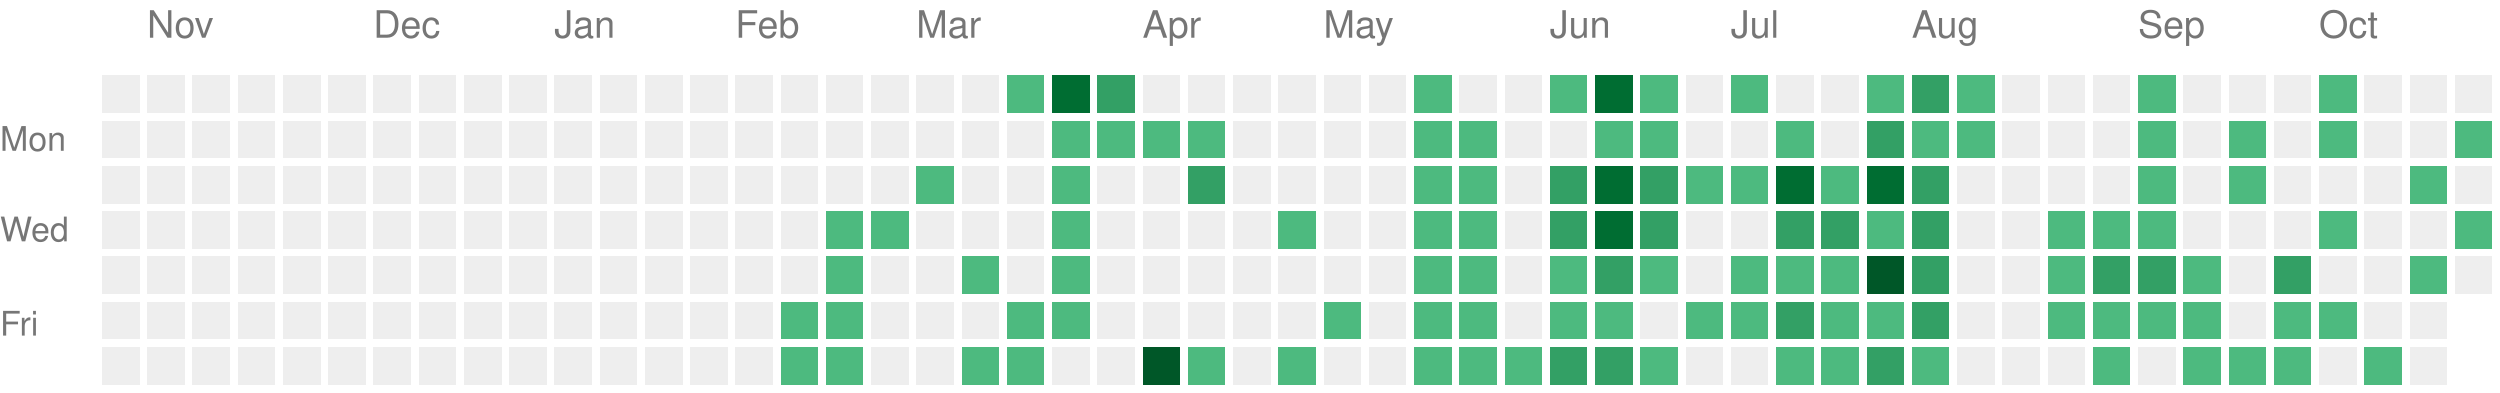
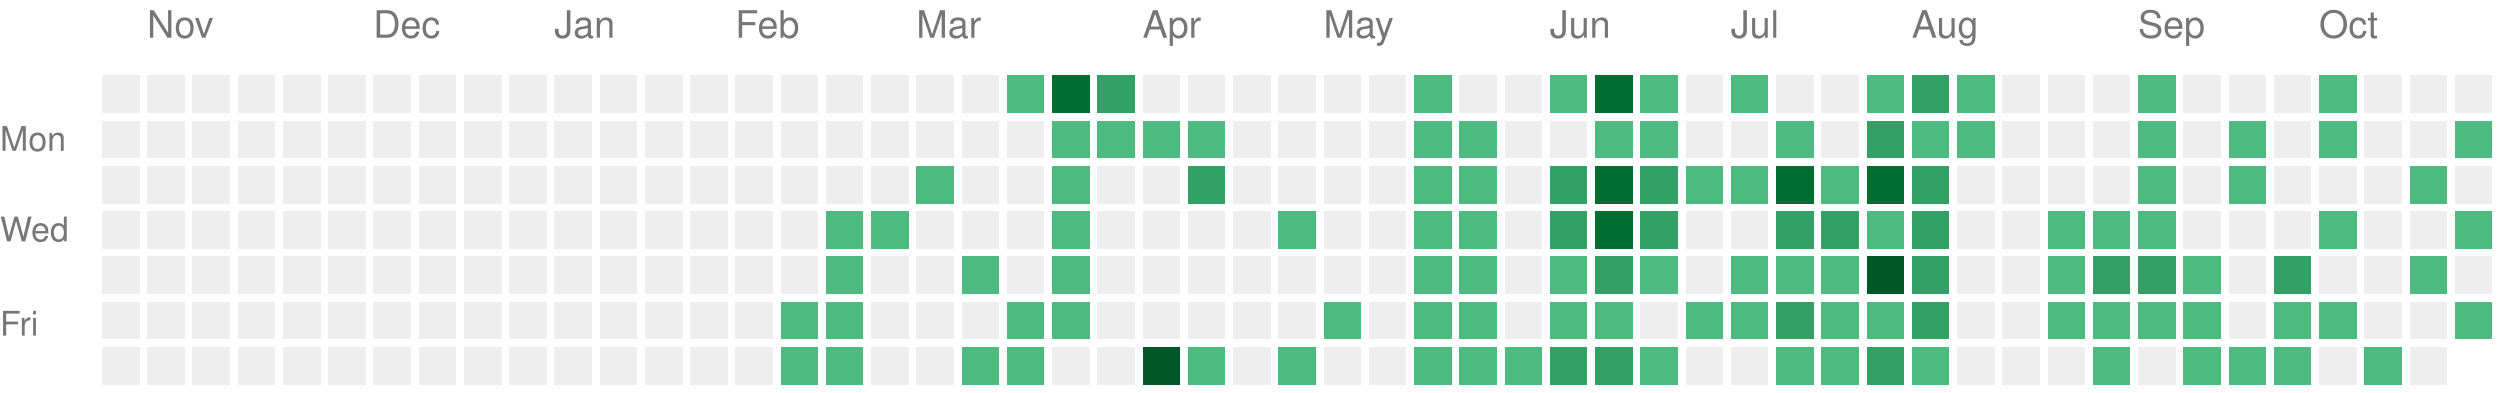
<svg xmlns="http://www.w3.org/2000/svg" version="1.1" width="663" height="104">
  <rect style="fill:#EEEEEE;shape-rendering:crispedges;" data-score="0" data-date="2025-10-26" x="27" y="20" width="10" height="10" />
  <rect style="fill:#EEEEEE;shape-rendering:crispedges;" data-score="0" data-date="2025-11-02" x="39" y="20" width="10" height="10" />
  <rect style="fill:#EEEEEE;shape-rendering:crispedges;" data-score="0" data-date="2025-11-09" x="51" y="20" width="10" height="10" />
  <rect style="fill:#EEEEEE;shape-rendering:crispedges;" data-score="0" data-date="2025-11-16" x="63" y="20" width="10" height="10" />
  <rect style="fill:#EEEEEE;shape-rendering:crispedges;" data-score="0" data-date="2025-11-23" x="75" y="20" width="10" height="10" />
  <rect style="fill:#EEEEEE;shape-rendering:crispedges;" data-score="0" data-date="2025-11-30" x="87" y="20" width="10" height="10" />
  <rect style="fill:#EEEEEE;shape-rendering:crispedges;" data-score="0" data-date="2025-12-07" x="99" y="20" width="10" height="10" />
  <rect style="fill:#EEEEEE;shape-rendering:crispedges;" data-score="0" data-date="2025-12-14" x="111" y="20" width="10" height="10" />
  <rect style="fill:#EEEEEE;shape-rendering:crispedges;" data-score="0" data-date="2025-12-21" x="123" y="20" width="10" height="10" />
  <rect style="fill:#EEEEEE;shape-rendering:crispedges;" data-score="0" data-date="2025-12-28" x="135" y="20" width="10" height="10" />
  <rect style="fill:#EEEEEE;shape-rendering:crispedges;" data-score="0" data-date="2026-01-04" x="147" y="20" width="10" height="10" />
  <rect style="fill:#EEEEEE;shape-rendering:crispedges;" data-score="0" data-date="2026-01-11" x="159" y="20" width="10" height="10" />
  <rect style="fill:#EEEEEE;shape-rendering:crispedges;" data-score="0" data-date="2026-01-18" x="171" y="20" width="10" height="10" />
  <rect style="fill:#EEEEEE;shape-rendering:crispedges;" data-score="0" data-date="2026-01-25" x="183" y="20" width="10" height="10" />
  <rect style="fill:#EEEEEE;shape-rendering:crispedges;" data-score="0" data-date="2026-02-01" x="195" y="20" width="10" height="10" />
  <rect style="fill:#EEEEEE;shape-rendering:crispedges;" data-score="0" data-date="2026-02-08" x="207" y="20" width="10" height="10" />
  <rect style="fill:#EEEEEE;shape-rendering:crispedges;" data-score="0" data-date="2026-02-15" x="219" y="20" width="10" height="10" />
  <rect style="fill:#EEEEEE;shape-rendering:crispedges;" data-score="0" data-date="2026-02-22" x="231" y="20" width="10" height="10" />
  <rect style="fill:#EEEEEE;shape-rendering:crispedges;" data-score="0" data-date="2026-03-01" x="243" y="20" width="10" height="10" />
  <rect style="fill:#EEEEEE;shape-rendering:crispedges;" data-score="0" data-date="2026-03-08" x="255" y="20" width="10" height="10" />
  <rect style="fill:#4dba7f;shape-rendering:crispedges;" data-score="1" data-date="2026-03-15" x="267" y="20" width="10" height="10" />
  <rect style="fill:#006d32;shape-rendering:crispedges;" data-score="3" data-date="2026-03-22" x="279" y="20" width="10" height="10" />
  <rect style="fill:#33a065;shape-rendering:crispedges;" data-score="2" data-date="2026-03-29" x="291" y="20" width="10" height="10" />
  <rect style="fill:#EEEEEE;shape-rendering:crispedges;" data-score="0" data-date="2026-04-05" x="303" y="20" width="10" height="10" />
  <rect style="fill:#EEEEEE;shape-rendering:crispedges;" data-score="0" data-date="2026-04-12" x="315" y="20" width="10" height="10" />
  <rect style="fill:#EEEEEE;shape-rendering:crispedges;" data-score="0" data-date="2026-04-19" x="327" y="20" width="10" height="10" />
  <rect style="fill:#EEEEEE;shape-rendering:crispedges;" data-score="0" data-date="2026-04-26" x="339" y="20" width="10" height="10" />
  <rect style="fill:#EEEEEE;shape-rendering:crispedges;" data-score="0" data-date="2026-05-03" x="351" y="20" width="10" height="10" />
  <rect style="fill:#EEEEEE;shape-rendering:crispedges;" data-score="0" data-date="2026-05-10" x="363" y="20" width="10" height="10" />
  <rect style="fill:#4dba7f;shape-rendering:crispedges;" data-score="1" data-date="2026-05-17" x="375" y="20" width="10" height="10" />
  <rect style="fill:#EEEEEE;shape-rendering:crispedges;" data-score="0" data-date="2026-05-24" x="387" y="20" width="10" height="10" />
  <rect style="fill:#EEEEEE;shape-rendering:crispedges;" data-score="0" data-date="2026-05-31" x="399" y="20" width="10" height="10" />
  <rect style="fill:#4dba7f;shape-rendering:crispedges;" data-score="1" data-date="2026-06-07" x="411" y="20" width="10" height="10" />
  <rect style="fill:#006d32;shape-rendering:crispedges;" data-score="3" data-date="2026-06-14" x="423" y="20" width="10" height="10" />
  <rect style="fill:#4dba7f;shape-rendering:crispedges;" data-score="1" data-date="2026-06-21" x="435" y="20" width="10" height="10" />
  <rect style="fill:#EEEEEE;shape-rendering:crispedges;" data-score="0" data-date="2026-06-28" x="447" y="20" width="10" height="10" />
  <rect style="fill:#4dba7f;shape-rendering:crispedges;" data-score="1" data-date="2026-07-05" x="459" y="20" width="10" height="10" />
  <rect style="fill:#EEEEEE;shape-rendering:crispedges;" data-score="0" data-date="2026-07-12" x="471" y="20" width="10" height="10" />
  <rect style="fill:#EEEEEE;shape-rendering:crispedges;" data-score="0" data-date="2026-07-19" x="483" y="20" width="10" height="10" />
  <rect style="fill:#4dba7f;shape-rendering:crispedges;" data-score="1" data-date="2026-07-26" x="495" y="20" width="10" height="10" />
  <rect style="fill:#33a065;shape-rendering:crispedges;" data-score="2" data-date="2026-08-02" x="507" y="20" width="10" height="10" />
  <rect style="fill:#4dba7f;shape-rendering:crispedges;" data-score="1" data-date="2026-08-09" x="519" y="20" width="10" height="10" />
  <rect style="fill:#EEEEEE;shape-rendering:crispedges;" data-score="0" data-date="2026-08-16" x="531" y="20" width="10" height="10" />
  <rect style="fill:#EEEEEE;shape-rendering:crispedges;" data-score="0" data-date="2026-08-23" x="543" y="20" width="10" height="10" />
  <rect style="fill:#EEEEEE;shape-rendering:crispedges;" data-score="0" data-date="2026-08-30" x="555" y="20" width="10" height="10" />
  <rect style="fill:#4dba7f;shape-rendering:crispedges;" data-score="1" data-date="2026-09-06" x="567" y="20" width="10" height="10" />
  <rect style="fill:#EEEEEE;shape-rendering:crispedges;" data-score="0" data-date="2026-09-13" x="579" y="20" width="10" height="10" />
  <rect style="fill:#EEEEEE;shape-rendering:crispedges;" data-score="0" data-date="2026-09-20" x="591" y="20" width="10" height="10" />
  <rect style="fill:#EEEEEE;shape-rendering:crispedges;" data-score="0" data-date="2026-09-27" x="603" y="20" width="10" height="10" />
  <rect style="fill:#4dba7f;shape-rendering:crispedges;" data-score="1" data-date="2026-10-04" x="615" y="20" width="10" height="10" />
  <rect style="fill:#EEEEEE;shape-rendering:crispedges;" data-score="0" data-date="2026-10-11" x="627" y="20" width="10" height="10" />
  <rect style="fill:#EEEEEE;shape-rendering:crispedges;" data-score="0" data-date="2026-10-18" x="639" y="20" width="10" height="10" />
  <rect style="fill:#EEEEEE;shape-rendering:crispedges;" data-score="0" data-date="2026-10-25" x="651" y="20" width="10" height="10" />
  <rect style="fill:#EEEEEE;shape-rendering:crispedges;" data-score="0" data-date="2025-10-27" x="27" y="32" width="10" height="10" />
  <rect style="fill:#EEEEEE;shape-rendering:crispedges;" data-score="0" data-date="2025-11-03" x="39" y="32" width="10" height="10" />
  <rect style="fill:#EEEEEE;shape-rendering:crispedges;" data-score="0" data-date="2025-11-10" x="51" y="32" width="10" height="10" />
  <rect style="fill:#EEEEEE;shape-rendering:crispedges;" data-score="0" data-date="2025-11-17" x="63" y="32" width="10" height="10" />
  <rect style="fill:#EEEEEE;shape-rendering:crispedges;" data-score="0" data-date="2025-11-24" x="75" y="32" width="10" height="10" />
  <rect style="fill:#EEEEEE;shape-rendering:crispedges;" data-score="0" data-date="2025-12-01" x="87" y="32" width="10" height="10" />
  <rect style="fill:#EEEEEE;shape-rendering:crispedges;" data-score="0" data-date="2025-12-08" x="99" y="32" width="10" height="10" />
  <rect style="fill:#EEEEEE;shape-rendering:crispedges;" data-score="0" data-date="2025-12-15" x="111" y="32" width="10" height="10" />
  <rect style="fill:#EEEEEE;shape-rendering:crispedges;" data-score="0" data-date="2025-12-22" x="123" y="32" width="10" height="10" />
  <rect style="fill:#EEEEEE;shape-rendering:crispedges;" data-score="0" data-date="2025-12-29" x="135" y="32" width="10" height="10" />
  <rect style="fill:#EEEEEE;shape-rendering:crispedges;" data-score="0" data-date="2026-01-05" x="147" y="32" width="10" height="10" />
  <rect style="fill:#EEEEEE;shape-rendering:crispedges;" data-score="0" data-date="2026-01-12" x="159" y="32" width="10" height="10" />
  <rect style="fill:#EEEEEE;shape-rendering:crispedges;" data-score="0" data-date="2026-01-19" x="171" y="32" width="10" height="10" />
  <rect style="fill:#EEEEEE;shape-rendering:crispedges;" data-score="0" data-date="2026-01-26" x="183" y="32" width="10" height="10" />
  <rect style="fill:#EEEEEE;shape-rendering:crispedges;" data-score="0" data-date="2026-02-02" x="195" y="32" width="10" height="10" />
  <rect style="fill:#EEEEEE;shape-rendering:crispedges;" data-score="0" data-date="2026-02-09" x="207" y="32" width="10" height="10" />
  <rect style="fill:#EEEEEE;shape-rendering:crispedges;" data-score="0" data-date="2026-02-16" x="219" y="32" width="10" height="10" />
  <rect style="fill:#EEEEEE;shape-rendering:crispedges;" data-score="0" data-date="2026-02-23" x="231" y="32" width="10" height="10" />
  <rect style="fill:#EEEEEE;shape-rendering:crispedges;" data-score="0" data-date="2026-03-02" x="243" y="32" width="10" height="10" />
  <rect style="fill:#EEEEEE;shape-rendering:crispedges;" data-score="0" data-date="2026-03-09" x="255" y="32" width="10" height="10" />
  <rect style="fill:#EEEEEE;shape-rendering:crispedges;" data-score="0" data-date="2026-03-16" x="267" y="32" width="10" height="10" />
  <rect style="fill:#4dba7f;shape-rendering:crispedges;" data-score="1" data-date="2026-03-23" x="279" y="32" width="10" height="10" />
  <rect style="fill:#4dba7f;shape-rendering:crispedges;" data-score="1" data-date="2026-03-30" x="291" y="32" width="10" height="10" />
  <rect style="fill:#4dba7f;shape-rendering:crispedges;" data-score="1" data-date="2026-04-06" x="303" y="32" width="10" height="10" />
  <rect style="fill:#4dba7f;shape-rendering:crispedges;" data-score="1" data-date="2026-04-13" x="315" y="32" width="10" height="10" />
  <rect style="fill:#EEEEEE;shape-rendering:crispedges;" data-score="0" data-date="2026-04-20" x="327" y="32" width="10" height="10" />
  <rect style="fill:#EEEEEE;shape-rendering:crispedges;" data-score="0" data-date="2026-04-27" x="339" y="32" width="10" height="10" />
  <rect style="fill:#EEEEEE;shape-rendering:crispedges;" data-score="0" data-date="2026-05-04" x="351" y="32" width="10" height="10" />
  <rect style="fill:#EEEEEE;shape-rendering:crispedges;" data-score="0" data-date="2026-05-11" x="363" y="32" width="10" height="10" />
  <rect style="fill:#4dba7f;shape-rendering:crispedges;" data-score="1" data-date="2026-05-18" x="375" y="32" width="10" height="10" />
  <rect style="fill:#4dba7f;shape-rendering:crispedges;" data-score="1" data-date="2026-05-25" x="387" y="32" width="10" height="10" />
  <rect style="fill:#EEEEEE;shape-rendering:crispedges;" data-score="0" data-date="2026-06-01" x="399" y="32" width="10" height="10" />
  <rect style="fill:#EEEEEE;shape-rendering:crispedges;" data-score="0" data-date="2026-06-08" x="411" y="32" width="10" height="10" />
  <rect style="fill:#4dba7f;shape-rendering:crispedges;" data-score="1" data-date="2026-06-15" x="423" y="32" width="10" height="10" />
  <rect style="fill:#4dba7f;shape-rendering:crispedges;" data-score="1" data-date="2026-06-22" x="435" y="32" width="10" height="10" />
  <rect style="fill:#EEEEEE;shape-rendering:crispedges;" data-score="0" data-date="2026-06-29" x="447" y="32" width="10" height="10" />
  <rect style="fill:#EEEEEE;shape-rendering:crispedges;" data-score="0" data-date="2026-07-06" x="459" y="32" width="10" height="10" />
  <rect style="fill:#4dba7f;shape-rendering:crispedges;" data-score="1" data-date="2026-07-13" x="471" y="32" width="10" height="10" />
  <rect style="fill:#EEEEEE;shape-rendering:crispedges;" data-score="0" data-date="2026-07-20" x="483" y="32" width="10" height="10" />
  <rect style="fill:#33a065;shape-rendering:crispedges;" data-score="2" data-date="2026-07-27" x="495" y="32" width="10" height="10" />
  <rect style="fill:#4dba7f;shape-rendering:crispedges;" data-score="1" data-date="2026-08-03" x="507" y="32" width="10" height="10" />
  <rect style="fill:#4dba7f;shape-rendering:crispedges;" data-score="1" data-date="2026-08-10" x="519" y="32" width="10" height="10" />
  <rect style="fill:#EEEEEE;shape-rendering:crispedges;" data-score="0" data-date="2026-08-17" x="531" y="32" width="10" height="10" />
  <rect style="fill:#EEEEEE;shape-rendering:crispedges;" data-score="0" data-date="2026-08-24" x="543" y="32" width="10" height="10" />
  <rect style="fill:#EEEEEE;shape-rendering:crispedges;" data-score="0" data-date="2026-08-31" x="555" y="32" width="10" height="10" />
  <rect style="fill:#4dba7f;shape-rendering:crispedges;" data-score="1" data-date="2026-09-07" x="567" y="32" width="10" height="10" />
  <rect style="fill:#EEEEEE;shape-rendering:crispedges;" data-score="0" data-date="2026-09-14" x="579" y="32" width="10" height="10" />
  <rect style="fill:#4dba7f;shape-rendering:crispedges;" data-score="1" data-date="2026-09-21" x="591" y="32" width="10" height="10" />
  <rect style="fill:#EEEEEE;shape-rendering:crispedges;" data-score="0" data-date="2026-09-28" x="603" y="32" width="10" height="10" />
  <rect style="fill:#4dba7f;shape-rendering:crispedges;" data-score="1" data-date="2026-10-05" x="615" y="32" width="10" height="10" />
  <rect style="fill:#EEEEEE;shape-rendering:crispedges;" data-score="0" data-date="2026-10-12" x="627" y="32" width="10" height="10" />
  <rect style="fill:#EEEEEE;shape-rendering:crispedges;" data-score="0" data-date="2026-10-19" x="639" y="32" width="10" height="10" />
  <rect style="fill:#4dba7f;shape-rendering:crispedges;" data-score="1" data-date="2026-10-26" x="651" y="32" width="10" height="10" />
  <rect style="fill:#EEEEEE;shape-rendering:crispedges;" data-score="0" data-date="2025-10-28" x="27" y="44" width="10" height="10" />
  <rect style="fill:#EEEEEE;shape-rendering:crispedges;" data-score="0" data-date="2025-11-04" x="39" y="44" width="10" height="10" />
  <rect style="fill:#EEEEEE;shape-rendering:crispedges;" data-score="0" data-date="2025-11-11" x="51" y="44" width="10" height="10" />
  <rect style="fill:#EEEEEE;shape-rendering:crispedges;" data-score="0" data-date="2025-11-18" x="63" y="44" width="10" height="10" />
  <rect style="fill:#EEEEEE;shape-rendering:crispedges;" data-score="0" data-date="2025-11-25" x="75" y="44" width="10" height="10" />
  <rect style="fill:#EEEEEE;shape-rendering:crispedges;" data-score="0" data-date="2025-12-02" x="87" y="44" width="10" height="10" />
  <rect style="fill:#EEEEEE;shape-rendering:crispedges;" data-score="0" data-date="2025-12-09" x="99" y="44" width="10" height="10" />
  <rect style="fill:#EEEEEE;shape-rendering:crispedges;" data-score="0" data-date="2025-12-16" x="111" y="44" width="10" height="10" />
  <rect style="fill:#EEEEEE;shape-rendering:crispedges;" data-score="0" data-date="2025-12-23" x="123" y="44" width="10" height="10" />
  <rect style="fill:#EEEEEE;shape-rendering:crispedges;" data-score="0" data-date="2025-12-30" x="135" y="44" width="10" height="10" />
  <rect style="fill:#EEEEEE;shape-rendering:crispedges;" data-score="0" data-date="2026-01-06" x="147" y="44" width="10" height="10" />
  <rect style="fill:#EEEEEE;shape-rendering:crispedges;" data-score="0" data-date="2026-01-13" x="159" y="44" width="10" height="10" />
  <rect style="fill:#EEEEEE;shape-rendering:crispedges;" data-score="0" data-date="2026-01-20" x="171" y="44" width="10" height="10" />
  <rect style="fill:#EEEEEE;shape-rendering:crispedges;" data-score="0" data-date="2026-01-27" x="183" y="44" width="10" height="10" />
  <rect style="fill:#EEEEEE;shape-rendering:crispedges;" data-score="0" data-date="2026-02-03" x="195" y="44" width="10" height="10" />
  <rect style="fill:#EEEEEE;shape-rendering:crispedges;" data-score="0" data-date="2026-02-10" x="207" y="44" width="10" height="10" />
  <rect style="fill:#EEEEEE;shape-rendering:crispedges;" data-score="0" data-date="2026-02-17" x="219" y="44" width="10" height="10" />
  <rect style="fill:#EEEEEE;shape-rendering:crispedges;" data-score="0" data-date="2026-02-24" x="231" y="44" width="10" height="10" />
  <rect style="fill:#4dba7f;shape-rendering:crispedges;" data-score="1" data-date="2026-03-03" x="243" y="44" width="10" height="10" />
  <rect style="fill:#EEEEEE;shape-rendering:crispedges;" data-score="0" data-date="2026-03-10" x="255" y="44" width="10" height="10" />
  <rect style="fill:#EEEEEE;shape-rendering:crispedges;" data-score="0" data-date="2026-03-17" x="267" y="44" width="10" height="10" />
  <rect style="fill:#4dba7f;shape-rendering:crispedges;" data-score="1" data-date="2026-03-24" x="279" y="44" width="10" height="10" />
  <rect style="fill:#EEEEEE;shape-rendering:crispedges;" data-score="0" data-date="2026-03-31" x="291" y="44" width="10" height="10" />
  <rect style="fill:#EEEEEE;shape-rendering:crispedges;" data-score="0" data-date="2026-04-07" x="303" y="44" width="10" height="10" />
  <rect style="fill:#33a065;shape-rendering:crispedges;" data-score="2" data-date="2026-04-14" x="315" y="44" width="10" height="10" />
  <rect style="fill:#EEEEEE;shape-rendering:crispedges;" data-score="0" data-date="2026-04-21" x="327" y="44" width="10" height="10" />
  <rect style="fill:#EEEEEE;shape-rendering:crispedges;" data-score="0" data-date="2026-04-28" x="339" y="44" width="10" height="10" />
  <rect style="fill:#EEEEEE;shape-rendering:crispedges;" data-score="0" data-date="2026-05-05" x="351" y="44" width="10" height="10" />
  <rect style="fill:#EEEEEE;shape-rendering:crispedges;" data-score="0" data-date="2026-05-12" x="363" y="44" width="10" height="10" />
  <rect style="fill:#4dba7f;shape-rendering:crispedges;" data-score="1" data-date="2026-05-19" x="375" y="44" width="10" height="10" />
  <rect style="fill:#4dba7f;shape-rendering:crispedges;" data-score="1" data-date="2026-05-26" x="387" y="44" width="10" height="10" />
  <rect style="fill:#EEEEEE;shape-rendering:crispedges;" data-score="0" data-date="2026-06-02" x="399" y="44" width="10" height="10" />
  <rect style="fill:#33a065;shape-rendering:crispedges;" data-score="2" data-date="2026-06-09" x="411" y="44" width="10" height="10" />
  <rect style="fill:#006d32;shape-rendering:crispedges;" data-score="3" data-date="2026-06-16" x="423" y="44" width="10" height="10" />
  <rect style="fill:#33a065;shape-rendering:crispedges;" data-score="2" data-date="2026-06-23" x="435" y="44" width="10" height="10" />
  <rect style="fill:#4dba7f;shape-rendering:crispedges;" data-score="1" data-date="2026-06-30" x="447" y="44" width="10" height="10" />
  <rect style="fill:#4dba7f;shape-rendering:crispedges;" data-score="1" data-date="2026-07-07" x="459" y="44" width="10" height="10" />
  <rect style="fill:#006d32;shape-rendering:crispedges;" data-score="3" data-date="2026-07-14" x="471" y="44" width="10" height="10" />
  <rect style="fill:#4dba7f;shape-rendering:crispedges;" data-score="1" data-date="2026-07-21" x="483" y="44" width="10" height="10" />
  <rect style="fill:#006d32;shape-rendering:crispedges;" data-score="3" data-date="2026-07-28" x="495" y="44" width="10" height="10" />
  <rect style="fill:#33a065;shape-rendering:crispedges;" data-score="2" data-date="2026-08-04" x="507" y="44" width="10" height="10" />
  <rect style="fill:#EEEEEE;shape-rendering:crispedges;" data-score="0" data-date="2026-08-11" x="519" y="44" width="10" height="10" />
  <rect style="fill:#EEEEEE;shape-rendering:crispedges;" data-score="0" data-date="2026-08-18" x="531" y="44" width="10" height="10" />
  <rect style="fill:#EEEEEE;shape-rendering:crispedges;" data-score="0" data-date="2026-08-25" x="543" y="44" width="10" height="10" />
  <rect style="fill:#EEEEEE;shape-rendering:crispedges;" data-score="0" data-date="2026-09-01" x="555" y="44" width="10" height="10" />
  <rect style="fill:#4dba7f;shape-rendering:crispedges;" data-score="1" data-date="2026-09-08" x="567" y="44" width="10" height="10" />
  <rect style="fill:#EEEEEE;shape-rendering:crispedges;" data-score="0" data-date="2026-09-15" x="579" y="44" width="10" height="10" />
  <rect style="fill:#4dba7f;shape-rendering:crispedges;" data-score="1" data-date="2026-09-22" x="591" y="44" width="10" height="10" />
  <rect style="fill:#EEEEEE;shape-rendering:crispedges;" data-score="0" data-date="2026-09-29" x="603" y="44" width="10" height="10" />
  <rect style="fill:#EEEEEE;shape-rendering:crispedges;" data-score="0" data-date="2026-10-06" x="615" y="44" width="10" height="10" />
  <rect style="fill:#EEEEEE;shape-rendering:crispedges;" data-score="0" data-date="2026-10-13" x="627" y="44" width="10" height="10" />
  <rect style="fill:#4dba7f;shape-rendering:crispedges;" data-score="1" data-date="2026-10-20" x="639" y="44" width="10" height="10" />
  <rect style="fill:#EEEEEE;shape-rendering:crispedges;" data-score="0" data-date="2026-10-27" x="651" y="44" width="10" height="10" />
  <rect style="fill:#EEEEEE;shape-rendering:crispedges;" data-score="0" data-date="2025-10-29" x="27" y="56" width="10" height="10" />
  <rect style="fill:#EEEEEE;shape-rendering:crispedges;" data-score="0" data-date="2025-11-05" x="39" y="56" width="10" height="10" />
  <rect style="fill:#EEEEEE;shape-rendering:crispedges;" data-score="0" data-date="2025-11-12" x="51" y="56" width="10" height="10" />
  <rect style="fill:#EEEEEE;shape-rendering:crispedges;" data-score="0" data-date="2025-11-19" x="63" y="56" width="10" height="10" />
  <rect style="fill:#EEEEEE;shape-rendering:crispedges;" data-score="0" data-date="2025-11-26" x="75" y="56" width="10" height="10" />
  <rect style="fill:#EEEEEE;shape-rendering:crispedges;" data-score="0" data-date="2025-12-03" x="87" y="56" width="10" height="10" />
  <rect style="fill:#EEEEEE;shape-rendering:crispedges;" data-score="0" data-date="2025-12-10" x="99" y="56" width="10" height="10" />
  <rect style="fill:#EEEEEE;shape-rendering:crispedges;" data-score="0" data-date="2025-12-17" x="111" y="56" width="10" height="10" />
  <rect style="fill:#EEEEEE;shape-rendering:crispedges;" data-score="0" data-date="2025-12-24" x="123" y="56" width="10" height="10" />
  <rect style="fill:#EEEEEE;shape-rendering:crispedges;" data-score="0" data-date="2025-12-31" x="135" y="56" width="10" height="10" />
  <rect style="fill:#EEEEEE;shape-rendering:crispedges;" data-score="0" data-date="2026-01-07" x="147" y="56" width="10" height="10" />
  <rect style="fill:#EEEEEE;shape-rendering:crispedges;" data-score="0" data-date="2026-01-14" x="159" y="56" width="10" height="10" />
  <rect style="fill:#EEEEEE;shape-rendering:crispedges;" data-score="0" data-date="2026-01-21" x="171" y="56" width="10" height="10" />
  <rect style="fill:#EEEEEE;shape-rendering:crispedges;" data-score="0" data-date="2026-01-28" x="183" y="56" width="10" height="10" />
  <rect style="fill:#EEEEEE;shape-rendering:crispedges;" data-score="0" data-date="2026-02-04" x="195" y="56" width="10" height="10" />
  <rect style="fill:#EEEEEE;shape-rendering:crispedges;" data-score="0" data-date="2026-02-11" x="207" y="56" width="10" height="10" />
  <rect style="fill:#4dba7f;shape-rendering:crispedges;" data-score="1" data-date="2026-02-18" x="219" y="56" width="10" height="10" />
  <rect style="fill:#4dba7f;shape-rendering:crispedges;" data-score="1" data-date="2026-02-25" x="231" y="56" width="10" height="10" />
  <rect style="fill:#EEEEEE;shape-rendering:crispedges;" data-score="0" data-date="2026-03-04" x="243" y="56" width="10" height="10" />
  <rect style="fill:#EEEEEE;shape-rendering:crispedges;" data-score="0" data-date="2026-03-11" x="255" y="56" width="10" height="10" />
  <rect style="fill:#EEEEEE;shape-rendering:crispedges;" data-score="0" data-date="2026-03-18" x="267" y="56" width="10" height="10" />
  <rect style="fill:#4dba7f;shape-rendering:crispedges;" data-score="1" data-date="2026-03-25" x="279" y="56" width="10" height="10" />
  <rect style="fill:#EEEEEE;shape-rendering:crispedges;" data-score="0" data-date="2026-04-01" x="291" y="56" width="10" height="10" />
  <rect style="fill:#EEEEEE;shape-rendering:crispedges;" data-score="0" data-date="2026-04-08" x="303" y="56" width="10" height="10" />
  <rect style="fill:#EEEEEE;shape-rendering:crispedges;" data-score="0" data-date="2026-04-15" x="315" y="56" width="10" height="10" />
  <rect style="fill:#EEEEEE;shape-rendering:crispedges;" data-score="0" data-date="2026-04-22" x="327" y="56" width="10" height="10" />
  <rect style="fill:#4dba7f;shape-rendering:crispedges;" data-score="1" data-date="2026-04-29" x="339" y="56" width="10" height="10" />
  <rect style="fill:#EEEEEE;shape-rendering:crispedges;" data-score="0" data-date="2026-05-06" x="351" y="56" width="10" height="10" />
  <rect style="fill:#EEEEEE;shape-rendering:crispedges;" data-score="0" data-date="2026-05-13" x="363" y="56" width="10" height="10" />
  <rect style="fill:#4dba7f;shape-rendering:crispedges;" data-score="1" data-date="2026-05-20" x="375" y="56" width="10" height="10" />
  <rect style="fill:#4dba7f;shape-rendering:crispedges;" data-score="1" data-date="2026-05-27" x="387" y="56" width="10" height="10" />
  <rect style="fill:#EEEEEE;shape-rendering:crispedges;" data-score="0" data-date="2026-06-03" x="399" y="56" width="10" height="10" />
  <rect style="fill:#33a065;shape-rendering:crispedges;" data-score="2" data-date="2026-06-10" x="411" y="56" width="10" height="10" />
  <rect style="fill:#006d32;shape-rendering:crispedges;" data-score="3" data-date="2026-06-17" x="423" y="56" width="10" height="10" />
  <rect style="fill:#33a065;shape-rendering:crispedges;" data-score="2" data-date="2026-06-24" x="435" y="56" width="10" height="10" />
  <rect style="fill:#EEEEEE;shape-rendering:crispedges;" data-score="0" data-date="2026-07-01" x="447" y="56" width="10" height="10" />
  <rect style="fill:#EEEEEE;shape-rendering:crispedges;" data-score="0" data-date="2026-07-08" x="459" y="56" width="10" height="10" />
  <rect style="fill:#33a065;shape-rendering:crispedges;" data-score="2" data-date="2026-07-15" x="471" y="56" width="10" height="10" />
  <rect style="fill:#33a065;shape-rendering:crispedges;" data-score="2" data-date="2026-07-22" x="483" y="56" width="10" height="10" />
  <rect style="fill:#4dba7f;shape-rendering:crispedges;" data-score="1" data-date="2026-07-29" x="495" y="56" width="10" height="10" />
  <rect style="fill:#33a065;shape-rendering:crispedges;" data-score="2" data-date="2026-08-05" x="507" y="56" width="10" height="10" />
  <rect style="fill:#EEEEEE;shape-rendering:crispedges;" data-score="0" data-date="2026-08-12" x="519" y="56" width="10" height="10" />
  <rect style="fill:#EEEEEE;shape-rendering:crispedges;" data-score="0" data-date="2026-08-19" x="531" y="56" width="10" height="10" />
  <rect style="fill:#4dba7f;shape-rendering:crispedges;" data-score="1" data-date="2026-08-26" x="543" y="56" width="10" height="10" />
  <rect style="fill:#4dba7f;shape-rendering:crispedges;" data-score="1" data-date="2026-09-02" x="555" y="56" width="10" height="10" />
  <rect style="fill:#4dba7f;shape-rendering:crispedges;" data-score="1" data-date="2026-09-09" x="567" y="56" width="10" height="10" />
  <rect style="fill:#EEEEEE;shape-rendering:crispedges;" data-score="0" data-date="2026-09-16" x="579" y="56" width="10" height="10" />
  <rect style="fill:#EEEEEE;shape-rendering:crispedges;" data-score="0" data-date="2026-09-23" x="591" y="56" width="10" height="10" />
  <rect style="fill:#EEEEEE;shape-rendering:crispedges;" data-score="0" data-date="2026-09-30" x="603" y="56" width="10" height="10" />
  <rect style="fill:#4dba7f;shape-rendering:crispedges;" data-score="1" data-date="2026-10-07" x="615" y="56" width="10" height="10" />
  <rect style="fill:#EEEEEE;shape-rendering:crispedges;" data-score="0" data-date="2026-10-14" x="627" y="56" width="10" height="10" />
  <rect style="fill:#EEEEEE;shape-rendering:crispedges;" data-score="0" data-date="2026-10-21" x="639" y="56" width="10" height="10" />
  <rect style="fill:#4dba7f;shape-rendering:crispedges;" data-score="1" data-date="2026-10-28" x="651" y="56" width="10" height="10" />
  <rect style="fill:#EEEEEE;shape-rendering:crispedges;" data-score="0" data-date="2025-10-30" x="27" y="68" width="10" height="10" />
  <rect style="fill:#EEEEEE;shape-rendering:crispedges;" data-score="0" data-date="2025-11-06" x="39" y="68" width="10" height="10" />
  <rect style="fill:#EEEEEE;shape-rendering:crispedges;" data-score="0" data-date="2025-11-13" x="51" y="68" width="10" height="10" />
  <rect style="fill:#EEEEEE;shape-rendering:crispedges;" data-score="0" data-date="2025-11-20" x="63" y="68" width="10" height="10" />
  <rect style="fill:#EEEEEE;shape-rendering:crispedges;" data-score="0" data-date="2025-11-27" x="75" y="68" width="10" height="10" />
  <rect style="fill:#EEEEEE;shape-rendering:crispedges;" data-score="0" data-date="2025-12-04" x="87" y="68" width="10" height="10" />
  <rect style="fill:#EEEEEE;shape-rendering:crispedges;" data-score="0" data-date="2025-12-11" x="99" y="68" width="10" height="10" />
  <rect style="fill:#EEEEEE;shape-rendering:crispedges;" data-score="0" data-date="2025-12-18" x="111" y="68" width="10" height="10" />
  <rect style="fill:#EEEEEE;shape-rendering:crispedges;" data-score="0" data-date="2025-12-25" x="123" y="68" width="10" height="10" />
  <rect style="fill:#EEEEEE;shape-rendering:crispedges;" data-score="0" data-date="2026-01-01" x="135" y="68" width="10" height="10" />
  <rect style="fill:#EEEEEE;shape-rendering:crispedges;" data-score="0" data-date="2026-01-08" x="147" y="68" width="10" height="10" />
  <rect style="fill:#EEEEEE;shape-rendering:crispedges;" data-score="0" data-date="2026-01-15" x="159" y="68" width="10" height="10" />
  <rect style="fill:#EEEEEE;shape-rendering:crispedges;" data-score="0" data-date="2026-01-22" x="171" y="68" width="10" height="10" />
  <rect style="fill:#EEEEEE;shape-rendering:crispedges;" data-score="0" data-date="2026-01-29" x="183" y="68" width="10" height="10" />
  <rect style="fill:#EEEEEE;shape-rendering:crispedges;" data-score="0" data-date="2026-02-05" x="195" y="68" width="10" height="10" />
  <rect style="fill:#EEEEEE;shape-rendering:crispedges;" data-score="0" data-date="2026-02-12" x="207" y="68" width="10" height="10" />
  <rect style="fill:#4dba7f;shape-rendering:crispedges;" data-score="1" data-date="2026-02-19" x="219" y="68" width="10" height="10" />
  <rect style="fill:#EEEEEE;shape-rendering:crispedges;" data-score="0" data-date="2026-02-26" x="231" y="68" width="10" height="10" />
  <rect style="fill:#EEEEEE;shape-rendering:crispedges;" data-score="0" data-date="2026-03-05" x="243" y="68" width="10" height="10" />
  <rect style="fill:#4dba7f;shape-rendering:crispedges;" data-score="1" data-date="2026-03-12" x="255" y="68" width="10" height="10" />
  <rect style="fill:#EEEEEE;shape-rendering:crispedges;" data-score="0" data-date="2026-03-19" x="267" y="68" width="10" height="10" />
  <rect style="fill:#4dba7f;shape-rendering:crispedges;" data-score="1" data-date="2026-03-26" x="279" y="68" width="10" height="10" />
  <rect style="fill:#EEEEEE;shape-rendering:crispedges;" data-score="0" data-date="2026-04-02" x="291" y="68" width="10" height="10" />
  <rect style="fill:#EEEEEE;shape-rendering:crispedges;" data-score="0" data-date="2026-04-09" x="303" y="68" width="10" height="10" />
  <rect style="fill:#EEEEEE;shape-rendering:crispedges;" data-score="0" data-date="2026-04-16" x="315" y="68" width="10" height="10" />
  <rect style="fill:#EEEEEE;shape-rendering:crispedges;" data-score="0" data-date="2026-04-23" x="327" y="68" width="10" height="10" />
  <rect style="fill:#EEEEEE;shape-rendering:crispedges;" data-score="0" data-date="2026-04-30" x="339" y="68" width="10" height="10" />
  <rect style="fill:#EEEEEE;shape-rendering:crispedges;" data-score="0" data-date="2026-05-07" x="351" y="68" width="10" height="10" />
  <rect style="fill:#EEEEEE;shape-rendering:crispedges;" data-score="0" data-date="2026-05-14" x="363" y="68" width="10" height="10" />
  <rect style="fill:#4dba7f;shape-rendering:crispedges;" data-score="1" data-date="2026-05-21" x="375" y="68" width="10" height="10" />
  <rect style="fill:#4dba7f;shape-rendering:crispedges;" data-score="1" data-date="2026-05-28" x="387" y="68" width="10" height="10" />
  <rect style="fill:#EEEEEE;shape-rendering:crispedges;" data-score="0" data-date="2026-06-04" x="399" y="68" width="10" height="10" />
  <rect style="fill:#4dba7f;shape-rendering:crispedges;" data-score="1" data-date="2026-06-11" x="411" y="68" width="10" height="10" />
  <rect style="fill:#33a065;shape-rendering:crispedges;" data-score="2" data-date="2026-06-18" x="423" y="68" width="10" height="10" />
  <rect style="fill:#4dba7f;shape-rendering:crispedges;" data-score="1" data-date="2026-06-25" x="435" y="68" width="10" height="10" />
  <rect style="fill:#EEEEEE;shape-rendering:crispedges;" data-score="0" data-date="2026-07-02" x="447" y="68" width="10" height="10" />
  <rect style="fill:#4dba7f;shape-rendering:crispedges;" data-score="1" data-date="2026-07-09" x="459" y="68" width="10" height="10" />
  <rect style="fill:#4dba7f;shape-rendering:crispedges;" data-score="1" data-date="2026-07-16" x="471" y="68" width="10" height="10" />
  <rect style="fill:#4dba7f;shape-rendering:crispedges;" data-score="1" data-date="2026-07-23" x="483" y="68" width="10" height="10" />
  <rect style="fill:#005728;shape-rendering:crispedges;" data-score="4" data-date="2026-07-30" x="495" y="68" width="10" height="10" />
  <rect style="fill:#33a065;shape-rendering:crispedges;" data-score="2" data-date="2026-08-06" x="507" y="68" width="10" height="10" />
  <rect style="fill:#EEEEEE;shape-rendering:crispedges;" data-score="0" data-date="2026-08-13" x="519" y="68" width="10" height="10" />
  <rect style="fill:#EEEEEE;shape-rendering:crispedges;" data-score="0" data-date="2026-08-20" x="531" y="68" width="10" height="10" />
  <rect style="fill:#4dba7f;shape-rendering:crispedges;" data-score="1" data-date="2026-08-27" x="543" y="68" width="10" height="10" />
  <rect style="fill:#33a065;shape-rendering:crispedges;" data-score="2" data-date="2026-09-03" x="555" y="68" width="10" height="10" />
  <rect style="fill:#33a065;shape-rendering:crispedges;" data-score="2" data-date="2026-09-10" x="567" y="68" width="10" height="10" />
  <rect style="fill:#4dba7f;shape-rendering:crispedges;" data-score="1" data-date="2026-09-17" x="579" y="68" width="10" height="10" />
  <rect style="fill:#EEEEEE;shape-rendering:crispedges;" data-score="0" data-date="2026-09-24" x="591" y="68" width="10" height="10" />
  <rect style="fill:#33a065;shape-rendering:crispedges;" data-score="2" data-date="2026-10-01" x="603" y="68" width="10" height="10" />
  <rect style="fill:#EEEEEE;shape-rendering:crispedges;" data-score="0" data-date="2026-10-08" x="615" y="68" width="10" height="10" />
  <rect style="fill:#EEEEEE;shape-rendering:crispedges;" data-score="0" data-date="2026-10-15" x="627" y="68" width="10" height="10" />
  <rect style="fill:#4dba7f;shape-rendering:crispedges;" data-score="1" data-date="2026-10-22" x="639" y="68" width="10" height="10" />
  <rect style="fill:#EEEEEE;shape-rendering:crispedges;" data-score="0" data-date="2026-10-29" x="651" y="68" width="10" height="10" />
  <rect style="fill:#EEEEEE;shape-rendering:crispedges;" data-score="0" data-date="2025-10-31" x="27" y="80" width="10" height="10" />
  <rect style="fill:#EEEEEE;shape-rendering:crispedges;" data-score="0" data-date="2025-11-07" x="39" y="80" width="10" height="10" />
  <rect style="fill:#EEEEEE;shape-rendering:crispedges;" data-score="0" data-date="2025-11-14" x="51" y="80" width="10" height="10" />
  <rect style="fill:#EEEEEE;shape-rendering:crispedges;" data-score="0" data-date="2025-11-21" x="63" y="80" width="10" height="10" />
  <rect style="fill:#EEEEEE;shape-rendering:crispedges;" data-score="0" data-date="2025-11-28" x="75" y="80" width="10" height="10" />
  <rect style="fill:#EEEEEE;shape-rendering:crispedges;" data-score="0" data-date="2025-12-05" x="87" y="80" width="10" height="10" />
  <rect style="fill:#EEEEEE;shape-rendering:crispedges;" data-score="0" data-date="2025-12-12" x="99" y="80" width="10" height="10" />
  <rect style="fill:#EEEEEE;shape-rendering:crispedges;" data-score="0" data-date="2025-12-19" x="111" y="80" width="10" height="10" />
  <rect style="fill:#EEEEEE;shape-rendering:crispedges;" data-score="0" data-date="2025-12-26" x="123" y="80" width="10" height="10" />
  <rect style="fill:#EEEEEE;shape-rendering:crispedges;" data-score="0" data-date="2026-01-02" x="135" y="80" width="10" height="10" />
  <rect style="fill:#EEEEEE;shape-rendering:crispedges;" data-score="0" data-date="2026-01-09" x="147" y="80" width="10" height="10" />
  <rect style="fill:#EEEEEE;shape-rendering:crispedges;" data-score="0" data-date="2026-01-16" x="159" y="80" width="10" height="10" />
  <rect style="fill:#EEEEEE;shape-rendering:crispedges;" data-score="0" data-date="2026-01-23" x="171" y="80" width="10" height="10" />
  <rect style="fill:#EEEEEE;shape-rendering:crispedges;" data-score="0" data-date="2026-01-30" x="183" y="80" width="10" height="10" />
  <rect style="fill:#EEEEEE;shape-rendering:crispedges;" data-score="0" data-date="2026-02-06" x="195" y="80" width="10" height="10" />
  <rect style="fill:#4dba7f;shape-rendering:crispedges;" data-score="1" data-date="2026-02-13" x="207" y="80" width="10" height="10" />
  <rect style="fill:#4dba7f;shape-rendering:crispedges;" data-score="1" data-date="2026-02-20" x="219" y="80" width="10" height="10" />
  <rect style="fill:#EEEEEE;shape-rendering:crispedges;" data-score="0" data-date="2026-02-27" x="231" y="80" width="10" height="10" />
  <rect style="fill:#EEEEEE;shape-rendering:crispedges;" data-score="0" data-date="2026-03-06" x="243" y="80" width="10" height="10" />
  <rect style="fill:#EEEEEE;shape-rendering:crispedges;" data-score="0" data-date="2026-03-13" x="255" y="80" width="10" height="10" />
  <rect style="fill:#4dba7f;shape-rendering:crispedges;" data-score="1" data-date="2026-03-20" x="267" y="80" width="10" height="10" />
  <rect style="fill:#4dba7f;shape-rendering:crispedges;" data-score="1" data-date="2026-03-27" x="279" y="80" width="10" height="10" />
  <rect style="fill:#EEEEEE;shape-rendering:crispedges;" data-score="0" data-date="2026-04-03" x="291" y="80" width="10" height="10" />
  <rect style="fill:#EEEEEE;shape-rendering:crispedges;" data-score="0" data-date="2026-04-10" x="303" y="80" width="10" height="10" />
  <rect style="fill:#EEEEEE;shape-rendering:crispedges;" data-score="0" data-date="2026-04-17" x="315" y="80" width="10" height="10" />
  <rect style="fill:#EEEEEE;shape-rendering:crispedges;" data-score="0" data-date="2026-04-24" x="327" y="80" width="10" height="10" />
  <rect style="fill:#EEEEEE;shape-rendering:crispedges;" data-score="0" data-date="2026-05-01" x="339" y="80" width="10" height="10" />
  <rect style="fill:#4dba7f;shape-rendering:crispedges;" data-score="1" data-date="2026-05-08" x="351" y="80" width="10" height="10" />
  <rect style="fill:#EEEEEE;shape-rendering:crispedges;" data-score="0" data-date="2026-05-15" x="363" y="80" width="10" height="10" />
  <rect style="fill:#4dba7f;shape-rendering:crispedges;" data-score="1" data-date="2026-05-22" x="375" y="80" width="10" height="10" />
  <rect style="fill:#4dba7f;shape-rendering:crispedges;" data-score="1" data-date="2026-05-29" x="387" y="80" width="10" height="10" />
  <rect style="fill:#EEEEEE;shape-rendering:crispedges;" data-score="0" data-date="2026-06-05" x="399" y="80" width="10" height="10" />
  <rect style="fill:#4dba7f;shape-rendering:crispedges;" data-score="1" data-date="2026-06-12" x="411" y="80" width="10" height="10" />
  <rect style="fill:#4dba7f;shape-rendering:crispedges;" data-score="1" data-date="2026-06-19" x="423" y="80" width="10" height="10" />
  <rect style="fill:#EEEEEE;shape-rendering:crispedges;" data-score="0" data-date="2026-06-26" x="435" y="80" width="10" height="10" />
  <rect style="fill:#4dba7f;shape-rendering:crispedges;" data-score="1" data-date="2026-07-03" x="447" y="80" width="10" height="10" />
  <rect style="fill:#4dba7f;shape-rendering:crispedges;" data-score="1" data-date="2026-07-10" x="459" y="80" width="10" height="10" />
  <rect style="fill:#33a065;shape-rendering:crispedges;" data-score="2" data-date="2026-07-17" x="471" y="80" width="10" height="10" />
  <rect style="fill:#4dba7f;shape-rendering:crispedges;" data-score="1" data-date="2026-07-24" x="483" y="80" width="10" height="10" />
  <rect style="fill:#4dba7f;shape-rendering:crispedges;" data-score="1" data-date="2026-07-31" x="495" y="80" width="10" height="10" />
  <rect style="fill:#33a065;shape-rendering:crispedges;" data-score="2" data-date="2026-08-07" x="507" y="80" width="10" height="10" />
  <rect style="fill:#EEEEEE;shape-rendering:crispedges;" data-score="0" data-date="2026-08-14" x="519" y="80" width="10" height="10" />
  <rect style="fill:#EEEEEE;shape-rendering:crispedges;" data-score="0" data-date="2026-08-21" x="531" y="80" width="10" height="10" />
  <rect style="fill:#4dba7f;shape-rendering:crispedges;" data-score="1" data-date="2026-08-28" x="543" y="80" width="10" height="10" />
  <rect style="fill:#4dba7f;shape-rendering:crispedges;" data-score="1" data-date="2026-09-04" x="555" y="80" width="10" height="10" />
  <rect style="fill:#4dba7f;shape-rendering:crispedges;" data-score="1" data-date="2026-09-11" x="567" y="80" width="10" height="10" />
  <rect style="fill:#4dba7f;shape-rendering:crispedges;" data-score="1" data-date="2026-09-18" x="579" y="80" width="10" height="10" />
  <rect style="fill:#EEEEEE;shape-rendering:crispedges;" data-score="0" data-date="2026-09-25" x="591" y="80" width="10" height="10" />
  <rect style="fill:#4dba7f;shape-rendering:crispedges;" data-score="1" data-date="2026-10-02" x="603" y="80" width="10" height="10" />
  <rect style="fill:#4dba7f;shape-rendering:crispedges;" data-score="1" data-date="2026-10-09" x="615" y="80" width="10" height="10" />
  <rect style="fill:#EEEEEE;shape-rendering:crispedges;" data-score="0" data-date="2026-10-16" x="627" y="80" width="10" height="10" />
  <rect style="fill:#EEEEEE;shape-rendering:crispedges;" data-score="0" data-date="2026-10-23" x="639" y="80" width="10" height="10" />
+   <rect style="fill:#4dba7f;shape-rendering:crispedges;" data-score="1" data-date="2026-10-30" x="651" y="80" width="10" height="10" />
  <rect style="fill:#EEEEEE;shape-rendering:crispedges;" data-score="0" data-date="2025-11-01" x="27" y="92" width="10" height="10" />
  <rect style="fill:#EEEEEE;shape-rendering:crispedges;" data-score="0" data-date="2025-11-08" x="39" y="92" width="10" height="10" />
  <rect style="fill:#EEEEEE;shape-rendering:crispedges;" data-score="0" data-date="2025-11-15" x="51" y="92" width="10" height="10" />
  <rect style="fill:#EEEEEE;shape-rendering:crispedges;" data-score="0" data-date="2025-11-22" x="63" y="92" width="10" height="10" />
  <rect style="fill:#EEEEEE;shape-rendering:crispedges;" data-score="0" data-date="2025-11-29" x="75" y="92" width="10" height="10" />
  <rect style="fill:#EEEEEE;shape-rendering:crispedges;" data-score="0" data-date="2025-12-06" x="87" y="92" width="10" height="10" />
  <rect style="fill:#EEEEEE;shape-rendering:crispedges;" data-score="0" data-date="2025-12-13" x="99" y="92" width="10" height="10" />
  <rect style="fill:#EEEEEE;shape-rendering:crispedges;" data-score="0" data-date="2025-12-20" x="111" y="92" width="10" height="10" />
  <rect style="fill:#EEEEEE;shape-rendering:crispedges;" data-score="0" data-date="2025-12-27" x="123" y="92" width="10" height="10" />
  <rect style="fill:#EEEEEE;shape-rendering:crispedges;" data-score="0" data-date="2026-01-03" x="135" y="92" width="10" height="10" />
  <rect style="fill:#EEEEEE;shape-rendering:crispedges;" data-score="0" data-date="2026-01-10" x="147" y="92" width="10" height="10" />
  <rect style="fill:#EEEEEE;shape-rendering:crispedges;" data-score="0" data-date="2026-01-17" x="159" y="92" width="10" height="10" />
  <rect style="fill:#EEEEEE;shape-rendering:crispedges;" data-score="0" data-date="2026-01-24" x="171" y="92" width="10" height="10" />
  <rect style="fill:#EEEEEE;shape-rendering:crispedges;" data-score="0" data-date="2026-01-31" x="183" y="92" width="10" height="10" />
  <rect style="fill:#EEEEEE;shape-rendering:crispedges;" data-score="0" data-date="2026-02-07" x="195" y="92" width="10" height="10" />
  <rect style="fill:#4dba7f;shape-rendering:crispedges;" data-score="1" data-date="2026-02-14" x="207" y="92" width="10" height="10" />
  <rect style="fill:#4dba7f;shape-rendering:crispedges;" data-score="1" data-date="2026-02-21" x="219" y="92" width="10" height="10" />
  <rect style="fill:#EEEEEE;shape-rendering:crispedges;" data-score="0" data-date="2026-02-28" x="231" y="92" width="10" height="10" />
  <rect style="fill:#EEEEEE;shape-rendering:crispedges;" data-score="0" data-date="2026-03-07" x="243" y="92" width="10" height="10" />
  <rect style="fill:#4dba7f;shape-rendering:crispedges;" data-score="1" data-date="2026-03-14" x="255" y="92" width="10" height="10" />
  <rect style="fill:#4dba7f;shape-rendering:crispedges;" data-score="1" data-date="2026-03-21" x="267" y="92" width="10" height="10" />
  <rect style="fill:#EEEEEE;shape-rendering:crispedges;" data-score="0" data-date="2026-03-28" x="279" y="92" width="10" height="10" />
  <rect style="fill:#EEEEEE;shape-rendering:crispedges;" data-score="0" data-date="2026-04-04" x="291" y="92" width="10" height="10" />
  <rect style="fill:#005728;shape-rendering:crispedges;" data-score="4" data-date="2026-04-11" x="303" y="92" width="10" height="10" />
  <rect style="fill:#4dba7f;shape-rendering:crispedges;" data-score="1" data-date="2026-04-18" x="315" y="92" width="10" height="10" />
  <rect style="fill:#EEEEEE;shape-rendering:crispedges;" data-score="0" data-date="2026-04-25" x="327" y="92" width="10" height="10" />
  <rect style="fill:#4dba7f;shape-rendering:crispedges;" data-score="1" data-date="2026-05-02" x="339" y="92" width="10" height="10" />
  <rect style="fill:#EEEEEE;shape-rendering:crispedges;" data-score="0" data-date="2026-05-09" x="351" y="92" width="10" height="10" />
  <rect style="fill:#EEEEEE;shape-rendering:crispedges;" data-score="0" data-date="2026-05-16" x="363" y="92" width="10" height="10" />
  <rect style="fill:#4dba7f;shape-rendering:crispedges;" data-score="1" data-date="2026-05-23" x="375" y="92" width="10" height="10" />
  <rect style="fill:#4dba7f;shape-rendering:crispedges;" data-score="1" data-date="2026-05-30" x="387" y="92" width="10" height="10" />
  <rect style="fill:#4dba7f;shape-rendering:crispedges;" data-score="1" data-date="2026-06-06" x="399" y="92" width="10" height="10" />
  <rect style="fill:#33a065;shape-rendering:crispedges;" data-score="2" data-date="2026-06-13" x="411" y="92" width="10" height="10" />
  <rect style="fill:#33a065;shape-rendering:crispedges;" data-score="2" data-date="2026-06-20" x="423" y="92" width="10" height="10" />
  <rect style="fill:#4dba7f;shape-rendering:crispedges;" data-score="1" data-date="2026-06-27" x="435" y="92" width="10" height="10" />
  <rect style="fill:#EEEEEE;shape-rendering:crispedges;" data-score="0" data-date="2026-07-04" x="447" y="92" width="10" height="10" />
  <rect style="fill:#EEEEEE;shape-rendering:crispedges;" data-score="0" data-date="2026-07-11" x="459" y="92" width="10" height="10" />
  <rect style="fill:#4dba7f;shape-rendering:crispedges;" data-score="1" data-date="2026-07-18" x="471" y="92" width="10" height="10" />
  <rect style="fill:#4dba7f;shape-rendering:crispedges;" data-score="1" data-date="2026-07-25" x="483" y="92" width="10" height="10" />
  <rect style="fill:#33a065;shape-rendering:crispedges;" data-score="2" data-date="2026-08-01" x="495" y="92" width="10" height="10" />
  <rect style="fill:#4dba7f;shape-rendering:crispedges;" data-score="1" data-date="2026-08-08" x="507" y="92" width="10" height="10" />
  <rect style="fill:#EEEEEE;shape-rendering:crispedges;" data-score="0" data-date="2026-08-15" x="519" y="92" width="10" height="10" />
  <rect style="fill:#EEEEEE;shape-rendering:crispedges;" data-score="0" data-date="2026-08-22" x="531" y="92" width="10" height="10" />
  <rect style="fill:#EEEEEE;shape-rendering:crispedges;" data-score="0" data-date="2026-08-29" x="543" y="92" width="10" height="10" />
  <rect style="fill:#4dba7f;shape-rendering:crispedges;" data-score="1" data-date="2026-09-05" x="555" y="92" width="10" height="10" />
  <rect style="fill:#EEEEEE;shape-rendering:crispedges;" data-score="0" data-date="2026-09-12" x="567" y="92" width="10" height="10" />
  <rect style="fill:#4dba7f;shape-rendering:crispedges;" data-score="1" data-date="2026-09-19" x="579" y="92" width="10" height="10" />
  <rect style="fill:#4dba7f;shape-rendering:crispedges;" data-score="1" data-date="2026-09-26" x="591" y="92" width="10" height="10" />
  <rect style="fill:#4dba7f;shape-rendering:crispedges;" data-score="1" data-date="2026-10-03" x="603" y="92" width="10" height="10" />
  <rect style="fill:#EEEEEE;shape-rendering:crispedges;" data-score="0" data-date="2026-10-10" x="615" y="92" width="10" height="10" />
  <rect style="fill:#4dba7f;shape-rendering:crispedges;" data-score="1" data-date="2026-10-17" x="627" y="92" width="10" height="10" />
  <rect style="fill:#EEEEEE;shape-rendering:crispedges;" data-score="0" data-date="2026-10-24" x="639" y="92" width="10" height="10" />
  <text style="fill:#767676;text-anchor:start;text-align:center;font-family:-apple-system, BlinkMacSystemFont, 'Segoe UI', Helvetica, Arial, sans-serif, 'Apple Color Emoji', 'Segoe UI Emoji', 'Segoe UI Symbol';white-space:nowrap;font-size:9px;display:none;" x="0" y="28">Sun</text>
  <text style="fill:#767676;text-anchor:start;text-align:center;font-family:-apple-system, BlinkMacSystemFont, 'Segoe UI', Helvetica, Arial, sans-serif, 'Apple Color Emoji', 'Segoe UI Emoji', 'Segoe UI Symbol';white-space:nowrap;font-size:9px;" x="0" y="40">Mon</text>
  <text style="fill:#767676;text-anchor:start;text-align:center;font-family:-apple-system, BlinkMacSystemFont, 'Segoe UI', Helvetica, Arial, sans-serif, 'Apple Color Emoji', 'Segoe UI Emoji', 'Segoe UI Symbol';white-space:nowrap;font-size:9px;display:none;" x="0" y="52">Tue</text>
  <text style="fill:#767676;text-anchor:start;text-align:center;font-family:-apple-system, BlinkMacSystemFont, 'Segoe UI', Helvetica, Arial, sans-serif, 'Apple Color Emoji', 'Segoe UI Emoji', 'Segoe UI Symbol';white-space:nowrap;font-size:9px;" x="0" y="64">Wed</text>
  <text style="fill:#767676;text-anchor:start;text-align:center;font-family:-apple-system, BlinkMacSystemFont, 'Segoe UI', Helvetica, Arial, sans-serif, 'Apple Color Emoji', 'Segoe UI Emoji', 'Segoe UI Symbol';white-space:nowrap;font-size:9px;display:none;" x="0" y="77">Thu</text>
  <text style="fill:#767676;text-anchor:start;text-align:center;font-family:-apple-system, BlinkMacSystemFont, 'Segoe UI', Helvetica, Arial, sans-serif, 'Apple Color Emoji', 'Segoe UI Emoji', 'Segoe UI Symbol';white-space:nowrap;font-size:9px;" x="0" y="89">Fri</text>
  <text style="fill:#767676;text-anchor:start;text-align:center;font-family:-apple-system, BlinkMacSystemFont, 'Segoe UI', Helvetica, Arial, sans-serif, 'Apple Color Emoji', 'Segoe UI Emoji', 'Segoe UI Symbol';white-space:nowrap;font-size:9px;display:none;" x="0" y="101">Sat</text>
  <text style="fill:#767676;text-anchor:start;text-align:center;font-family:-apple-system, BlinkMacSystemFont, 'Segoe UI', Helvetica, Arial, sans-serif, 'Apple Color Emoji', 'Segoe UI Emoji', 'Segoe UI Symbol';white-space:nowrap;font-size:10px;" x="39" y="10">Nov</text>
  <text style="fill:#767676;text-anchor:start;text-align:center;font-family:-apple-system, BlinkMacSystemFont, 'Segoe UI', Helvetica, Arial, sans-serif, 'Apple Color Emoji', 'Segoe UI Emoji', 'Segoe UI Symbol';white-space:nowrap;font-size:10px;" x="99" y="10">Dec</text>
  <text style="fill:#767676;text-anchor:start;text-align:center;font-family:-apple-system, BlinkMacSystemFont, 'Segoe UI', Helvetica, Arial, sans-serif, 'Apple Color Emoji', 'Segoe UI Emoji', 'Segoe UI Symbol';white-space:nowrap;font-size:10px;" x="147" y="10">Jan</text>
  <text style="fill:#767676;text-anchor:start;text-align:center;font-family:-apple-system, BlinkMacSystemFont, 'Segoe UI', Helvetica, Arial, sans-serif, 'Apple Color Emoji', 'Segoe UI Emoji', 'Segoe UI Symbol';white-space:nowrap;font-size:10px;" x="195" y="10">Feb</text>
  <text style="fill:#767676;text-anchor:start;text-align:center;font-family:-apple-system, BlinkMacSystemFont, 'Segoe UI', Helvetica, Arial, sans-serif, 'Apple Color Emoji', 'Segoe UI Emoji', 'Segoe UI Symbol';white-space:nowrap;font-size:10px;" x="243" y="10">Mar</text>
  <text style="fill:#767676;text-anchor:start;text-align:center;font-family:-apple-system, BlinkMacSystemFont, 'Segoe UI', Helvetica, Arial, sans-serif, 'Apple Color Emoji', 'Segoe UI Emoji', 'Segoe UI Symbol';white-space:nowrap;font-size:10px;" x="303" y="10">Apr</text>
  <text style="fill:#767676;text-anchor:start;text-align:center;font-family:-apple-system, BlinkMacSystemFont, 'Segoe UI', Helvetica, Arial, sans-serif, 'Apple Color Emoji', 'Segoe UI Emoji', 'Segoe UI Symbol';white-space:nowrap;font-size:10px;" x="351" y="10">May</text>
  <text style="fill:#767676;text-anchor:start;text-align:center;font-family:-apple-system, BlinkMacSystemFont, 'Segoe UI', Helvetica, Arial, sans-serif, 'Apple Color Emoji', 'Segoe UI Emoji', 'Segoe UI Symbol';white-space:nowrap;font-size:10px;" x="411" y="10">Jun</text>
  <text style="fill:#767676;text-anchor:start;text-align:center;font-family:-apple-system, BlinkMacSystemFont, 'Segoe UI', Helvetica, Arial, sans-serif, 'Apple Color Emoji', 'Segoe UI Emoji', 'Segoe UI Symbol';white-space:nowrap;font-size:10px;" x="459" y="10">Jul</text>
  <text style="fill:#767676;text-anchor:start;text-align:center;font-family:-apple-system, BlinkMacSystemFont, 'Segoe UI', Helvetica, Arial, sans-serif, 'Apple Color Emoji', 'Segoe UI Emoji', 'Segoe UI Symbol';white-space:nowrap;font-size:10px;" x="507" y="10">Aug</text>
  <text style="fill:#767676;text-anchor:start;text-align:center;font-family:-apple-system, BlinkMacSystemFont, 'Segoe UI', Helvetica, Arial, sans-serif, 'Apple Color Emoji', 'Segoe UI Emoji', 'Segoe UI Symbol';white-space:nowrap;font-size:10px;" x="567" y="10">Sep</text>
  <text style="fill:#767676;text-anchor:start;text-align:center;font-family:-apple-system, BlinkMacSystemFont, 'Segoe UI', Helvetica, Arial, sans-serif, 'Apple Color Emoji', 'Segoe UI Emoji', 'Segoe UI Symbol';white-space:nowrap;font-size:10px;" x="615" y="10">Oct</text>
</svg>
